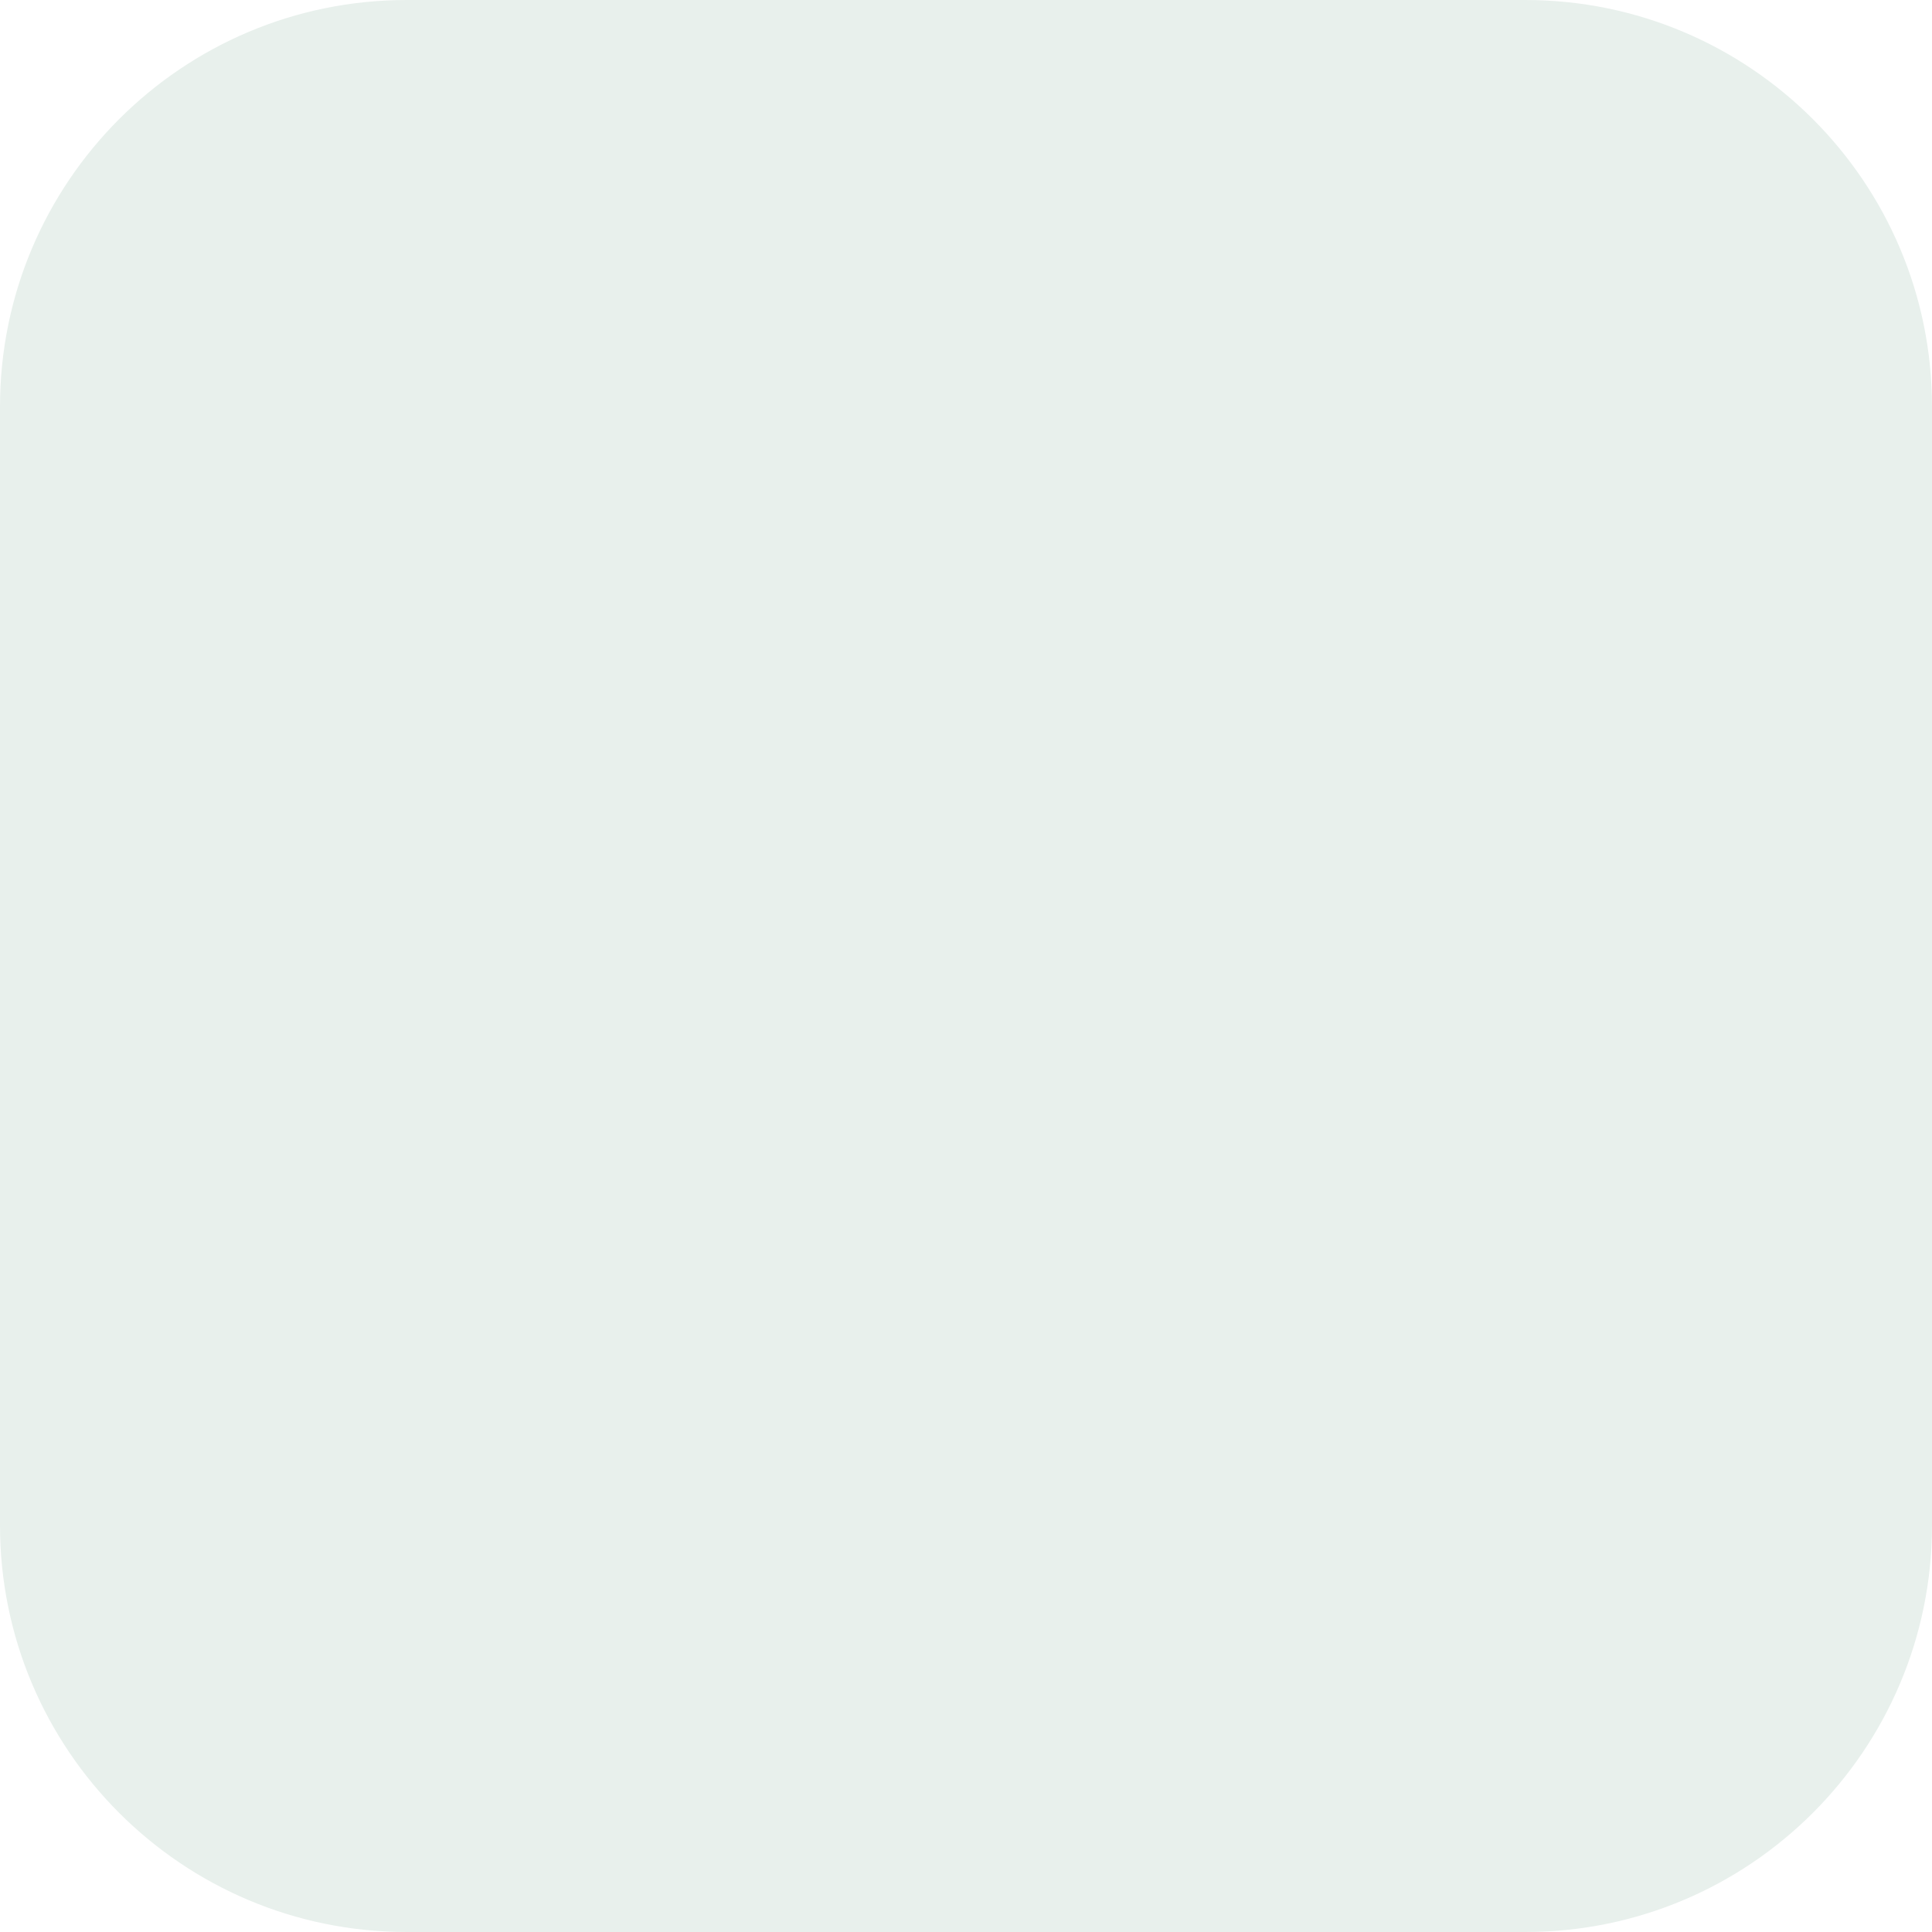
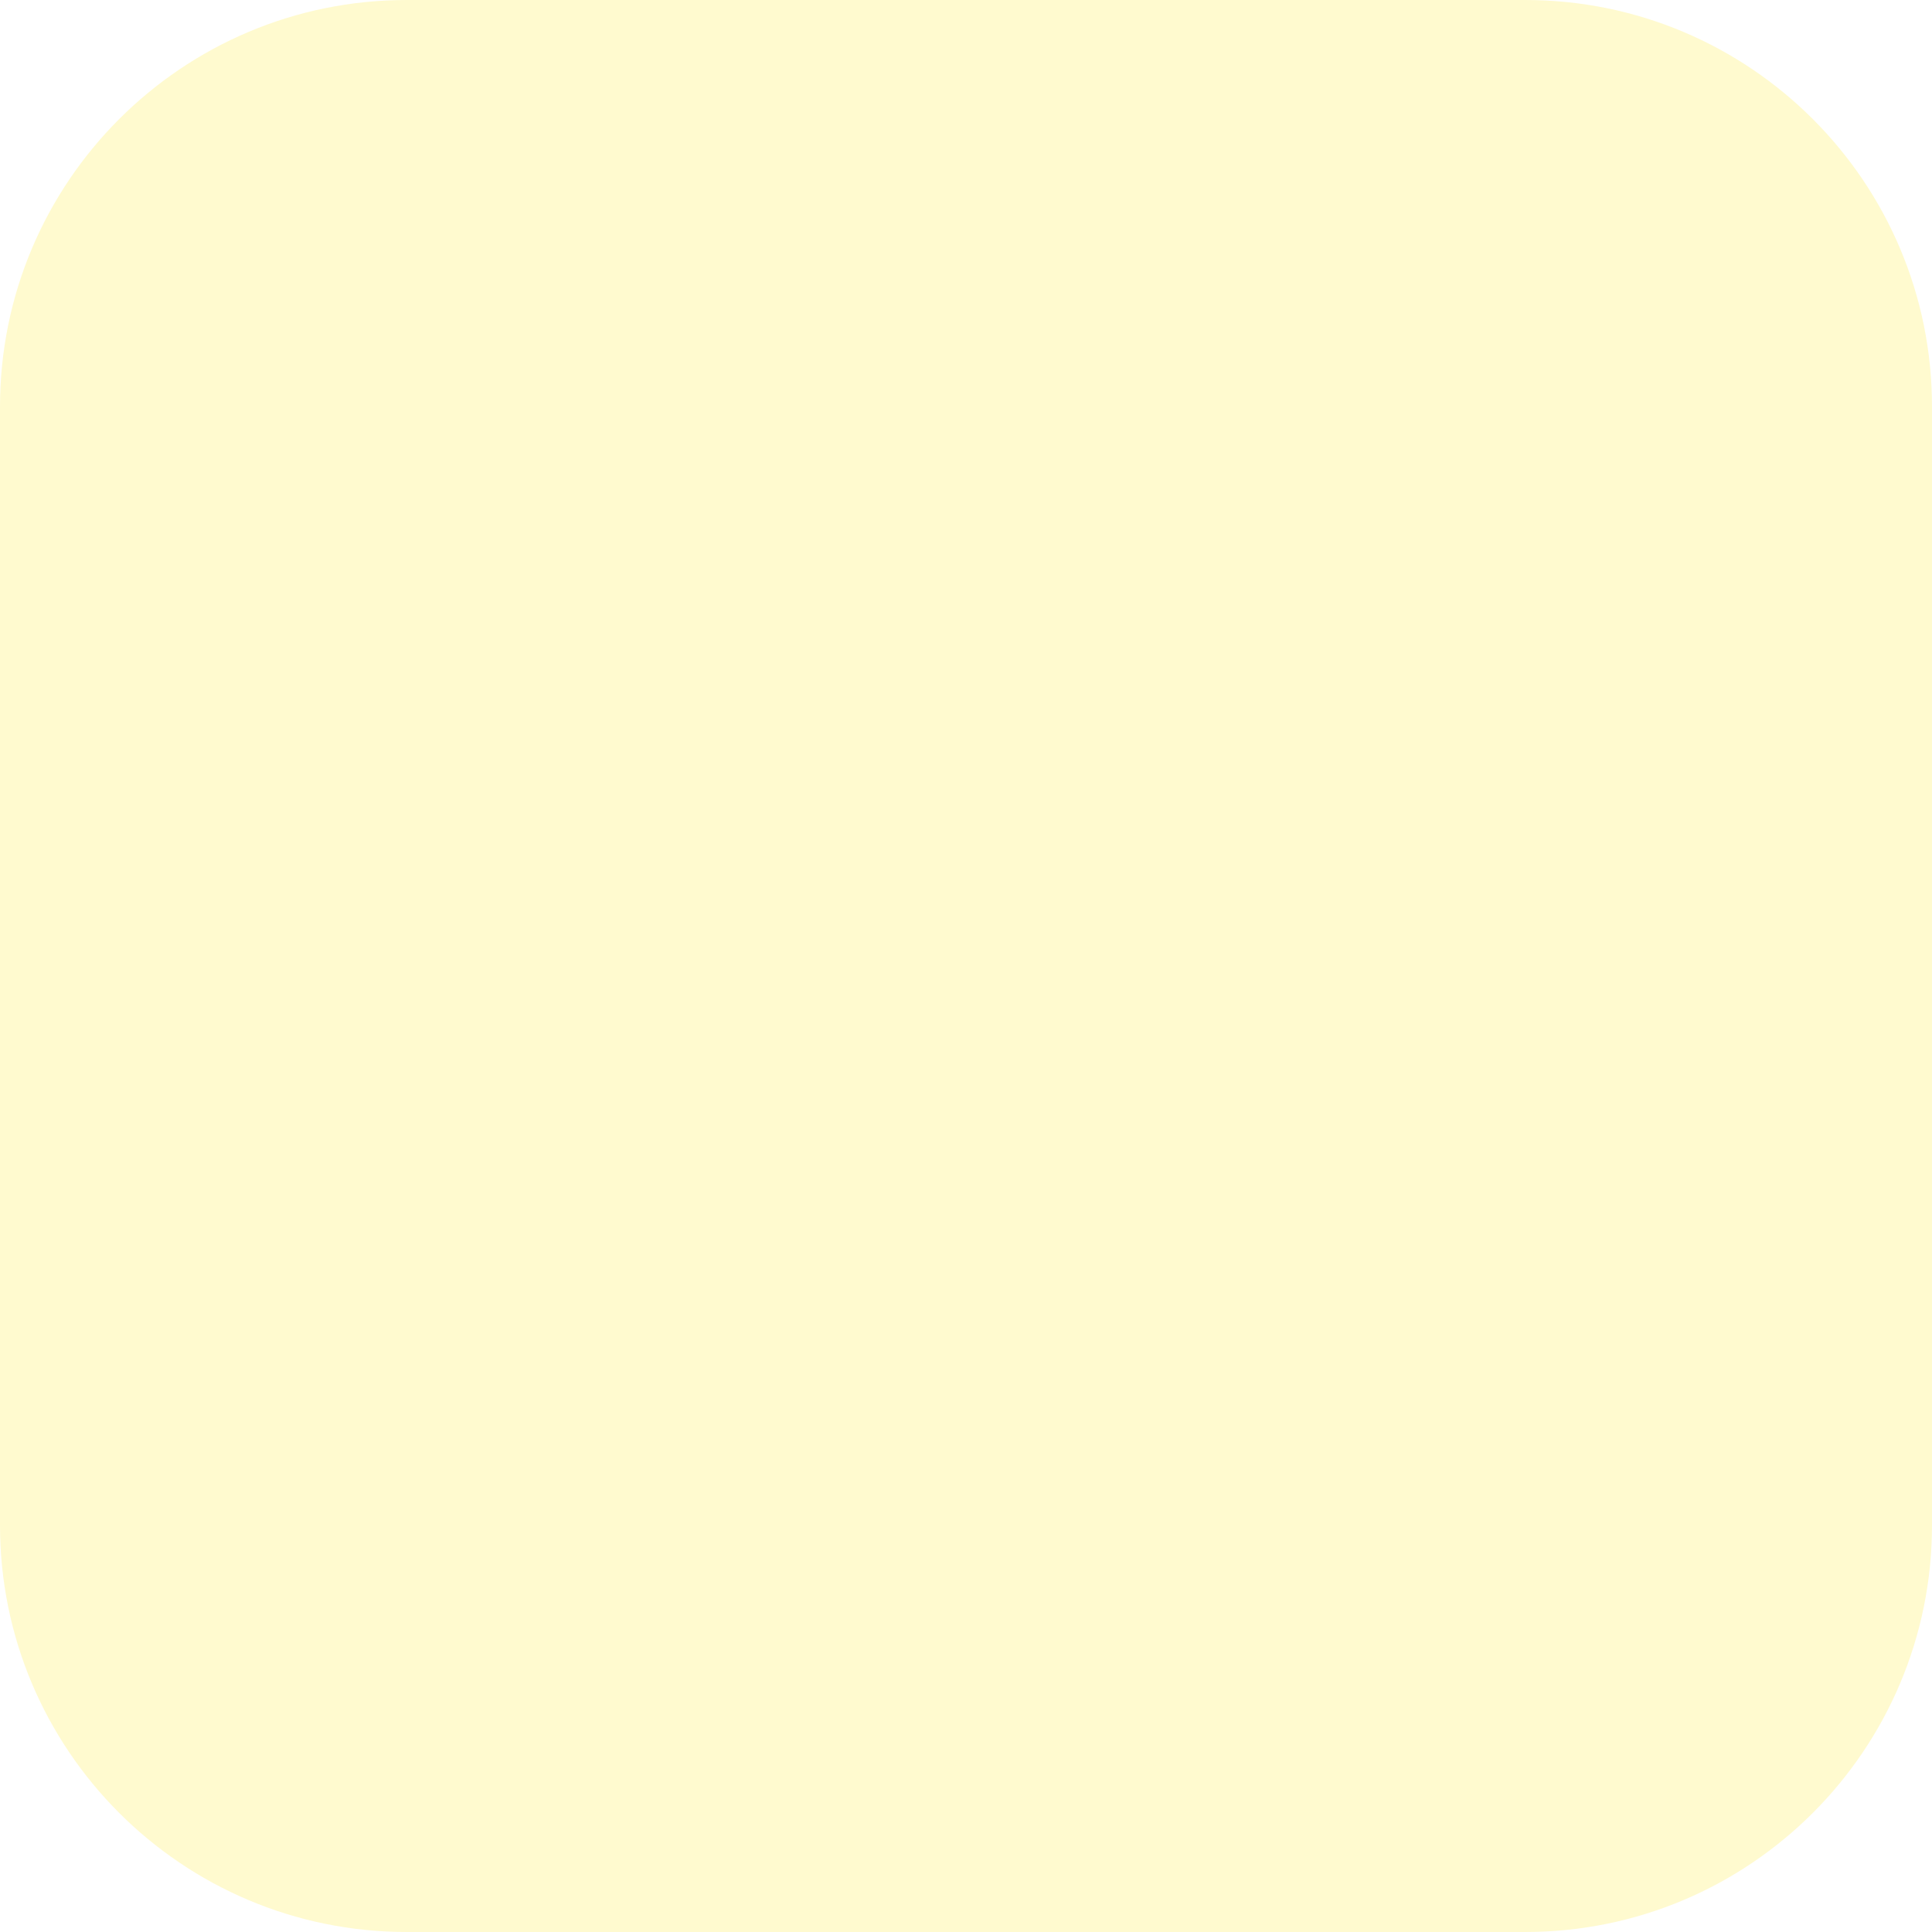
<svg xmlns="http://www.w3.org/2000/svg" width="456" height="456" viewBox="0 0 456 456">
-   <rect width="456" height="456" rx="96" fill="#E8F0EC" />
+   <rect width="456" height="456" rx="96" fill="#FFFACF" />
</svg>
